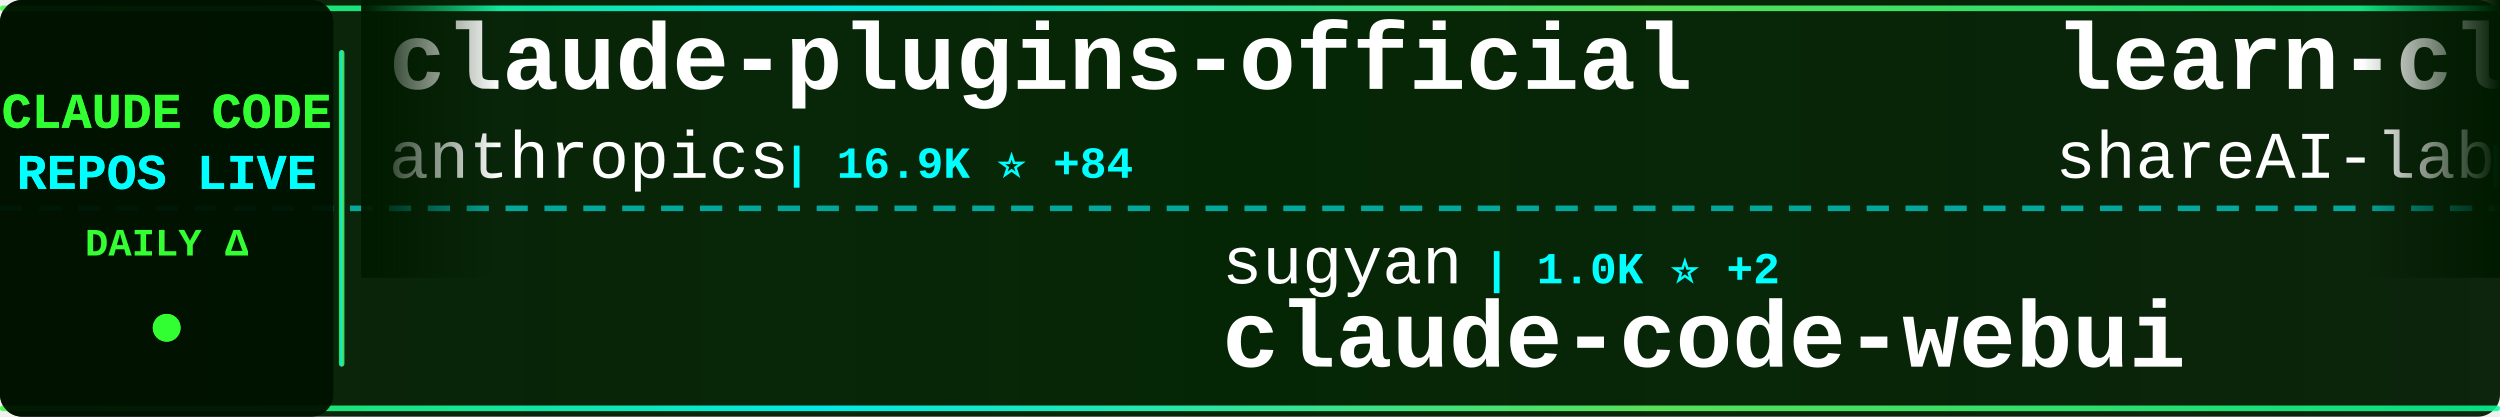
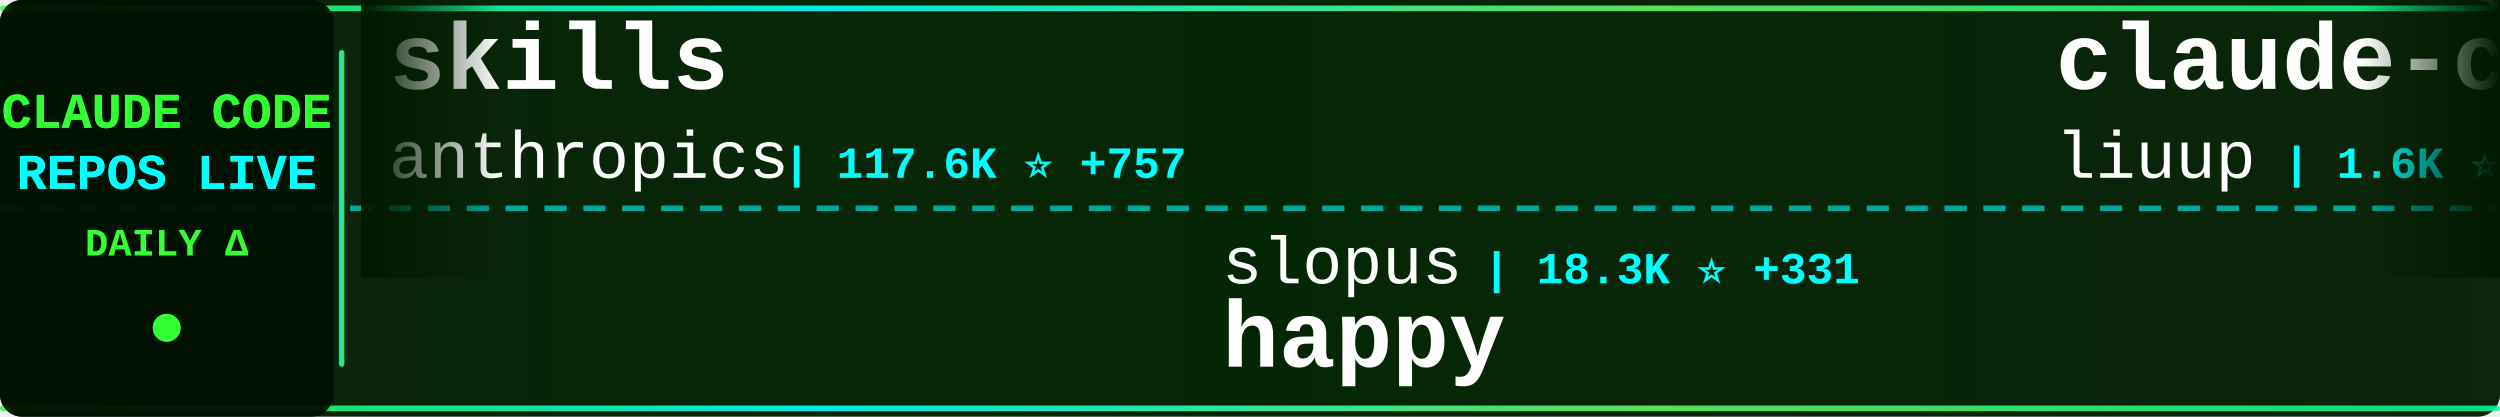
<svg xmlns="http://www.w3.org/2000/svg" width="900" height="150">
  <defs>
    <linearGradient id="tickerBg" x1="0%" y1="0%" x2="100%" y2="0%">
      <stop offset="0%" style="stop-color:#001a00;stop-opacity:0.95" />
      <stop offset="50%" style="stop-color:#002200;stop-opacity:0.98" />
      <stop offset="100%" style="stop-color:#001a00;stop-opacity:0.95" />
    </linearGradient>
    <linearGradient id="borderGrad" x1="0%" y1="0%" x2="100%" y2="0%">
      <stop offset="0%" style="stop-color:#33ff33;stop-opacity:0.85">
        <animate attributeName="stop-opacity" values="0.85;1;0.85" dur="2s" repeatCount="indefinite" />
      </stop>
      <stop offset="33%" style="stop-color:#00ffff;stop-opacity:0.9">
        <animate attributeName="stop-opacity" values="0.9;1;0.9" dur="2.2s" repeatCount="indefinite" />
      </stop>
      <stop offset="66%" style="stop-color:#66ff66;stop-opacity:0.85">
        <animate attributeName="stop-opacity" values="0.85;1;0.85" dur="1.8s" repeatCount="indefinite" />
      </stop>
      <stop offset="100%" style="stop-color:#00ff99;stop-opacity:0.85">
        <animate attributeName="stop-opacity" values="0.85;1;0.85" dur="2s" repeatCount="indefinite" />
      </stop>
    </linearGradient>
    <filter id="textGlow">
      <feGaussianBlur stdDeviation="0.1" result="coloredBlur" />
      <feMerge>
        <feMergeNode in="coloredBlur" />
        <feMergeNode in="SourceGraphic" />
      </feMerge>
    </filter>
    <filter id="metricGlow">
      <feGaussianBlur stdDeviation="0.2" result="coloredBlur" />
      <feMerge>
        <feMergeNode in="coloredBlur" />
        <feMergeNode in="SourceGraphic" />
      </feMerge>
    </filter>
    <linearGradient id="leftFade" x1="0%" y1="0%" x2="100%" y2="0%">
      <stop offset="0%" style="stop-color:#001a00;stop-opacity:1" />
      <stop offset="100%" style="stop-color:#001a00;stop-opacity:0" />
    </linearGradient>
    <linearGradient id="rightFade" x1="0%" y1="0%" x2="100%" y2="0%">
      <stop offset="0%" style="stop-color:#001a00;stop-opacity:0" />
      <stop offset="100%" style="stop-color:#001a00;stop-opacity:1" />
    </linearGradient>
  </defs>
  <rect width="900" height="150" fill="url(#tickerBg)" rx="8" />
  <rect x="0" y="2" width="900" height="2" fill="url(#borderGrad)" rx="1" />
  <rect x="0" y="146" width="900" height="2" fill="url(#borderGrad)" rx="1" />
  <line x1="0" y1="75" x2="900" y2="75" stroke="#00ffff" stroke-width="2" stroke-dasharray="8 6" opacity="0.6" />
  <rect x="0" y="0" width="120" height="150" fill="#001100" opacity="0.95" rx="8" />
  <text x="60" y="46" font-family="'Courier New', monospace" font-size="18" font-weight="bold" fill="#33ff33" text-anchor="middle" filter="url(#textGlow)">
    CLAUDE CODE
  </text>
  <text x="60" y="68" font-family="'Courier New', monospace" font-size="18" font-weight="bold" fill="#00ffff" text-anchor="middle" filter="url(#textGlow)">
    REPOS LIVE
  </text>
  <text x="60" y="92" font-family="'Courier New', monospace" font-size="14" font-weight="bold" fill="#33ff33" text-anchor="middle">
    DAILY Δ
  </text>
  <circle cx="60" cy="118" r="5" fill="#33ff33" filter="url(#metricGlow)">
    <animate attributeName="r" values="4;6;4" dur="1.5s" repeatCount="indefinite" />
    <animate attributeName="opacity" values="0.6;1;0.6" dur="1.5s" repeatCount="indefinite" />
  </circle>
  <rect x="122" y="18" width="2" height="114" fill="url(#borderGrad)" rx="1" />
  <clipPath id="tickerClip">
    <rect x="130" y="0" width="770" height="150" />
  </clipPath>
  <g clip-path="url(#tickerClip)">
    <g id="tickerItems">
      <animateTransform attributeName="transform" attributeType="XML" type="translate" from="0 0" to="-3000 0" dur="54s" repeatCount="indefinite" />
      <g transform="translate(0, 0)">
-         <text x="140" y="32" font-family="'Courier New', monospace" font-size="34" font-weight="bold" fill="#ffffff">claude-plugins-official</text>
+         <text x="140" y="32" font-family="'Courier New', monospace" font-size="34" font-weight="bold" fill="#ffffff">skills</text>
        <text x="140" y="64" font-family="'Courier New', monospace" font-size="24" font-weight="normal" fill="#ffffff" opacity="1.0">anthropics</text>
-         <text x="282" y="64" font-family="'Courier New', monospace" font-size="16" font-weight="bold" fill="#00ffff"> | 16.9K ⭐ +84</text>
+         <text x="282" y="64" font-family="'Courier New', monospace" font-size="16" font-weight="bold" fill="#00ffff"> | 117.6K ⭐ +757</text>
      </g>
      <g transform="translate(300, 0)">
-         <text x="140" y="102" font-family="'Courier New', monospace" font-size="24" font-weight="normal" fill="#ffffff" opacity="1.0">sugyan</text>
-         <text x="234" y="102" font-family="'Courier New', monospace" font-size="16" font-weight="bold" fill="#00ffff"> | 1.0K ⭐ +2</text>
-         <text x="140" y="132" font-family="'Courier New', monospace" font-size="34" font-weight="bold" fill="#ffffff">claude-code-webui</text>
+         <text x="140" y="102" font-family="'Courier New', monospace" font-size="24" font-weight="normal" fill="#ffffff" opacity="1.0">slopus</text>
+         <text x="234" y="102" font-family="'Courier New', monospace" font-size="16" font-weight="bold" fill="#00ffff"> | 18.3K ⭐ +331</text>
+         <text x="140" y="132" font-family="'Courier New', monospace" font-size="34" font-weight="bold" fill="#ffffff">happy</text>
      </g>
      <g transform="translate(600, 0)">
-         <text x="140" y="32" font-family="'Courier New', monospace" font-size="34" font-weight="bold" fill="#ffffff">learn-claude-code</text>
-         <text x="140" y="64" font-family="'Courier New', monospace" font-size="24" font-weight="normal" fill="#ffffff" opacity="1.0">shareAI-lab</text>
-         <text x="294" y="64" font-family="'Courier New', monospace" font-size="16" font-weight="bold" fill="#00ffff"> | 53.4K ⭐ +551</text>
+         <text x="140" y="32" font-family="'Courier New', monospace" font-size="34" font-weight="bold" fill="#ffffff">claude-code-analysis</text>
+         <text x="140" y="64" font-family="'Courier New', monospace" font-size="24" font-weight="normal" fill="#ffffff" opacity="1.0">liuup</text>
+         <text x="222" y="64" font-family="'Courier New', monospace" font-size="16" font-weight="bold" fill="#00ffff"> | 1.6K ⭐ +68</text>
      </g>
      <g transform="translate(900, 0)">
-         <text x="140" y="102" font-family="'Courier New', monospace" font-size="24" font-weight="normal" fill="#ffffff" opacity="1.0">Cranot</text>
-         <text x="234" y="102" font-family="'Courier New', monospace" font-size="16" font-weight="bold" fill="#00ffff"> | 2.6K ⭐ +2</text>
-         <text x="140" y="132" font-family="'Courier New', monospace" font-size="34" font-weight="bold" fill="#ffffff">claude-code-guide</text>
+         <text x="140" y="102" font-family="'Courier New', monospace" font-size="24" font-weight="normal" fill="#ffffff" opacity="1.0">Donchitos</text>
+         <text x="270" y="102" font-family="'Courier New', monospace" font-size="16" font-weight="bold" fill="#00ffff"> | 9.7K ⭐ +596</text>
+         <text x="140" y="132" font-family="'Courier New', monospace" font-size="34" font-weight="bold" fill="#ffffff">Claude-Code-Game-Studios</text>
      </g>
      <g transform="translate(1200, 0)">
-         <text x="140" y="32" font-family="'Courier New', monospace" font-size="34" font-weight="bold" fill="#ffffff">claude-code-system-promp...</text>
-         <text x="140" y="64" font-family="'Courier New', monospace" font-size="24" font-weight="normal" fill="#ffffff" opacity="1.0">Piebald-AI</text>
-         <text x="282" y="64" font-family="'Courier New', monospace" font-size="16" font-weight="bold" fill="#00ffff"> | 8.8K ⭐ +141</text>
+         <text x="140" y="32" font-family="'Courier New', monospace" font-size="34" font-weight="bold" fill="#ffffff">claude_code_bridge</text>
+         <text x="140" y="64" font-family="'Courier New', monospace" font-size="24" font-weight="normal" fill="#ffffff" opacity="1.0">bfly123</text>
+         <text x="246" y="64" font-family="'Courier New', monospace" font-size="16" font-weight="bold" fill="#00ffff"> | 2.2K ⭐ +20</text>
      </g>
      <g transform="translate(1500, 0)">
-         <text x="140" y="102" font-family="'Courier New', monospace" font-size="24" font-weight="normal" fill="#ffffff" opacity="1.0">obra</text>
-         <text x="210" y="102" font-family="'Courier New', monospace" font-size="16" font-weight="bold" fill="#00ffff"> | 152.5K ⭐ +2.0K</text>
-         <text x="140" y="132" font-family="'Courier New', monospace" font-size="34" font-weight="bold" fill="#ffffff">superpowers</text>
+         <text x="140" y="102" font-family="'Courier New', monospace" font-size="24" font-weight="normal" fill="#ffffff" opacity="1.0">rohitg00</text>
+         <text x="258" y="102" font-family="'Courier New', monospace" font-size="16" font-weight="bold" fill="#00ffff"> | 1.3K ⭐ +20</text>
+         <text x="140" y="132" font-family="'Courier New', monospace" font-size="34" font-weight="bold" fill="#ffffff">awesome-claude-code-tool...</text>
      </g>
      <g transform="translate(1800, 0)">
-         <text x="140" y="32" font-family="'Courier New', monospace" font-size="34" font-weight="bold" fill="#ffffff">claude-code</text>
-         <text x="140" y="64" font-family="'Courier New', monospace" font-size="24" font-weight="normal" fill="#ffffff" opacity="1.0">alex000kim</text>
-         <text x="282" y="64" font-family="'Courier New', monospace" font-size="16" font-weight="bold" fill="#00ffff"> | 212 ⭐</text>
+         <text x="140" y="32" font-family="'Courier New', monospace" font-size="34" font-weight="bold" fill="#ffffff">claude-code-proxy</text>
+         <text x="140" y="64" font-family="'Courier New', monospace" font-size="24" font-weight="normal" fill="#ffffff" opacity="1.0">fuergaosi233</text>
+         <text x="306" y="64" font-family="'Courier New', monospace" font-size="16" font-weight="bold" fill="#00ffff"> | 2.4K ⭐ +9</text>
      </g>
      <g transform="translate(2100, 0)">
-         <text x="140" y="102" font-family="'Courier New', monospace" font-size="24" font-weight="normal" fill="#ffffff" opacity="1.0">ding113</text>
-         <text x="246" y="102" font-family="'Courier New', monospace" font-size="16" font-weight="bold" fill="#00ffff"> | 2.4K ⭐ +23</text>
-         <text x="140" y="132" font-family="'Courier New', monospace" font-size="34" font-weight="bold" fill="#ffffff">claude-code-hub</text>
+         <text x="140" y="102" font-family="'Courier New', monospace" font-size="24" font-weight="normal" fill="#ffffff" opacity="1.0">disler</text>
+         <text x="234" y="102" font-family="'Courier New', monospace" font-size="16" font-weight="bold" fill="#00ffff"> | 3.5K ⭐ +3</text>
+         <text x="140" y="132" font-family="'Courier New', monospace" font-size="34" font-weight="bold" fill="#ffffff">claude-code-hooks-master...</text>
      </g>
      <g transform="translate(2400, 0)">
-         <text x="140" y="32" font-family="'Courier New', monospace" font-size="34" font-weight="bold" fill="#ffffff">claude-code</text>
-         <text x="140" y="64" font-family="'Courier New', monospace" font-size="24" font-weight="normal" fill="#ffffff" opacity="1.0">yasasbanukaofficial</text>
-         <text x="390" y="64" font-family="'Courier New', monospace" font-size="16" font-weight="bold" fill="#00ffff"> | 2.5K ⭐ +63</text>
+         <text x="140" y="32" font-family="'Courier New', monospace" font-size="34" font-weight="bold" fill="#ffffff">claude-code-router</text>
+         <text x="140" y="64" font-family="'Courier New', monospace" font-size="24" font-weight="normal" fill="#ffffff" opacity="1.0">musistudio</text>
+         <text x="282" y="64" font-family="'Courier New', monospace" font-size="16" font-weight="bold" fill="#00ffff"> | 32.3K ⭐ +80</text>
      </g>
      <g transform="translate(2700, 0)">
-         <text x="140" y="102" font-family="'Courier New', monospace" font-size="24" font-weight="normal" fill="#ffffff" opacity="1.0">hangsman</text>
-         <text x="258" y="102" font-family="'Courier New', monospace" font-size="16" font-weight="bold" fill="#00ffff"> | 752 ⭐</text>
-         <text x="140" y="132" font-family="'Courier New', monospace" font-size="34" font-weight="bold" fill="#ffffff">claude-code-source</text>
+         <text x="140" y="102" font-family="'Courier New', monospace" font-size="24" font-weight="normal" fill="#ffffff" opacity="1.0">shanraisshan</text>
+         <text x="306" y="102" font-family="'Courier New', monospace" font-size="16" font-weight="bold" fill="#00ffff"> | 44.4K ⭐ +1.9K</text>
+         <text x="140" y="132" font-family="'Courier New', monospace" font-size="34" font-weight="bold" fill="#ffffff">claude-code-best-practic...</text>
      </g>
      <g transform="translate(3000, 0)">
-         <text x="140" y="32" font-family="'Courier New', monospace" font-size="34" font-weight="bold" fill="#ffffff">claude-plugins-official</text>
+         <text x="140" y="32" font-family="'Courier New', monospace" font-size="34" font-weight="bold" fill="#ffffff">skills</text>
        <text x="140" y="64" font-family="'Courier New', monospace" font-size="24" font-weight="normal" fill="#ffffff" opacity="1.0">anthropics</text>
-         <text x="282" y="64" font-family="'Courier New', monospace" font-size="16" font-weight="bold" fill="#00ffff"> | 16.9K ⭐ +84</text>
+         <text x="282" y="64" font-family="'Courier New', monospace" font-size="16" font-weight="bold" fill="#00ffff"> | 117.6K ⭐ +757</text>
      </g>
      <g transform="translate(3300, 0)">
-         <text x="140" y="102" font-family="'Courier New', monospace" font-size="24" font-weight="normal" fill="#ffffff" opacity="1.0">sugyan</text>
-         <text x="234" y="102" font-family="'Courier New', monospace" font-size="16" font-weight="bold" fill="#00ffff"> | 1.0K ⭐ +2</text>
-         <text x="140" y="132" font-family="'Courier New', monospace" font-size="34" font-weight="bold" fill="#ffffff">claude-code-webui</text>
+         <text x="140" y="102" font-family="'Courier New', monospace" font-size="24" font-weight="normal" fill="#ffffff" opacity="1.0">slopus</text>
+         <text x="234" y="102" font-family="'Courier New', monospace" font-size="16" font-weight="bold" fill="#00ffff"> | 18.3K ⭐ +331</text>
+         <text x="140" y="132" font-family="'Courier New', monospace" font-size="34" font-weight="bold" fill="#ffffff">happy</text>
      </g>
      <g transform="translate(3600, 0)">
-         <text x="140" y="32" font-family="'Courier New', monospace" font-size="34" font-weight="bold" fill="#ffffff">learn-claude-code</text>
-         <text x="140" y="64" font-family="'Courier New', monospace" font-size="24" font-weight="normal" fill="#ffffff" opacity="1.0">shareAI-lab</text>
-         <text x="294" y="64" font-family="'Courier New', monospace" font-size="16" font-weight="bold" fill="#00ffff"> | 53.4K ⭐ +551</text>
+         <text x="140" y="32" font-family="'Courier New', monospace" font-size="34" font-weight="bold" fill="#ffffff">claude-code-analysis</text>
+         <text x="140" y="64" font-family="'Courier New', monospace" font-size="24" font-weight="normal" fill="#ffffff" opacity="1.0">liuup</text>
+         <text x="222" y="64" font-family="'Courier New', monospace" font-size="16" font-weight="bold" fill="#00ffff"> | 1.6K ⭐ +68</text>
      </g>
      <g transform="translate(3900, 0)">
-         <text x="140" y="102" font-family="'Courier New', monospace" font-size="24" font-weight="normal" fill="#ffffff" opacity="1.0">Cranot</text>
-         <text x="234" y="102" font-family="'Courier New', monospace" font-size="16" font-weight="bold" fill="#00ffff"> | 2.6K ⭐ +2</text>
-         <text x="140" y="132" font-family="'Courier New', monospace" font-size="34" font-weight="bold" fill="#ffffff">claude-code-guide</text>
+         <text x="140" y="102" font-family="'Courier New', monospace" font-size="24" font-weight="normal" fill="#ffffff" opacity="1.0">Donchitos</text>
+         <text x="270" y="102" font-family="'Courier New', monospace" font-size="16" font-weight="bold" fill="#00ffff"> | 9.7K ⭐ +596</text>
+         <text x="140" y="132" font-family="'Courier New', monospace" font-size="34" font-weight="bold" fill="#ffffff">Claude-Code-Game-Studios</text>
      </g>
    </g>
  </g>
  <rect x="130" y="0" width="50" height="100" fill="url(#leftFade)" />
  <rect x="850" y="0" width="50" height="100" fill="url(#rightFade)" />
</svg>
